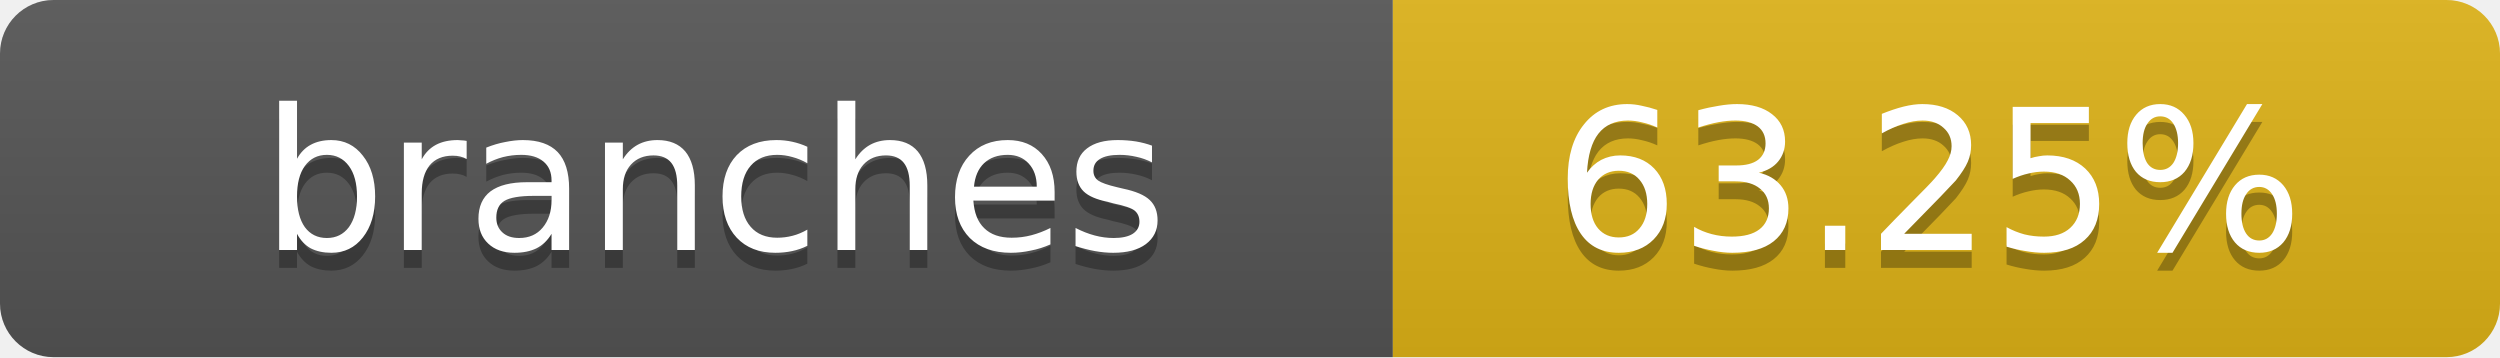
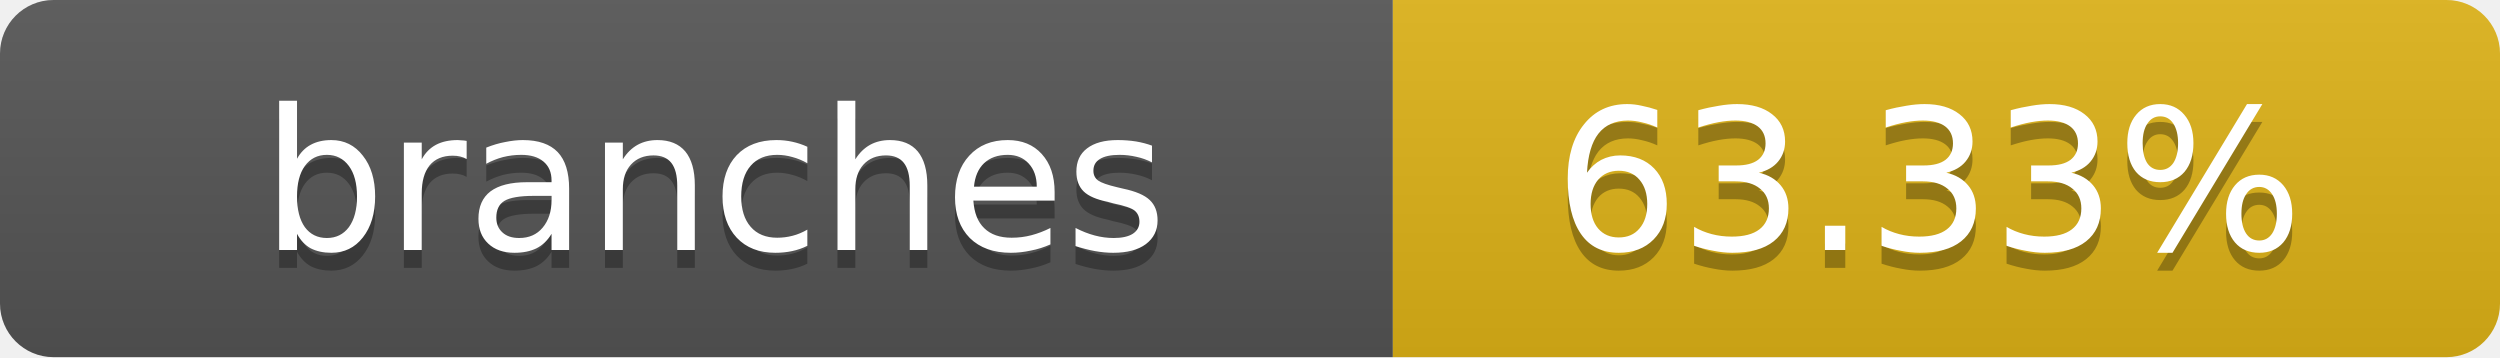
- <svg xmlns="http://www.w3.org/2000/svg" width="140" height="20" role="img" aria-label="branches: 63.25%">
+ <svg xmlns="http://www.w3.org/2000/svg" width="140" height="20" role="img" aria-label="branches: 63.33%">
  <linearGradient id="s" x2="0" y2="100%">
    <stop offset="0" stop-color="#bbb" stop-opacity=".1" />
    <stop offset="1" stop-opacity=".1" />
  </linearGradient>
  <clipPath id="r">
    <rect width="140" height="20" rx="3" fill="#fff" />
  </clipPath>
  <g clip-path="url(#r)">
    <rect width="78" height="20" fill="#555" />
    <rect x="78" width="62" height="20" fill="#dfb317" />
    <rect width="140" height="20" fill="url(#s)" />
  </g>
  <g fill="#fff" text-anchor="middle" font-family="Verdana,Geneva,DejaVu Sans,sans-serif" text-rendering="geometricPrecision" font-size="11">
    <text x="40" y="15" fill="#010101" fill-opacity=".3">branches</text>
    <text x="40" y="14">branches</text>
-     <text x="108" y="15" fill="#010101" fill-opacity=".3">63.25%</text>
-     <text x="108" y="14">63.25%</text>
+     <text x="108" y="15" fill="#010101" fill-opacity=".3">63.33%</text>
+     <text x="108" y="14">63.33%</text>
  </g>
</svg>
